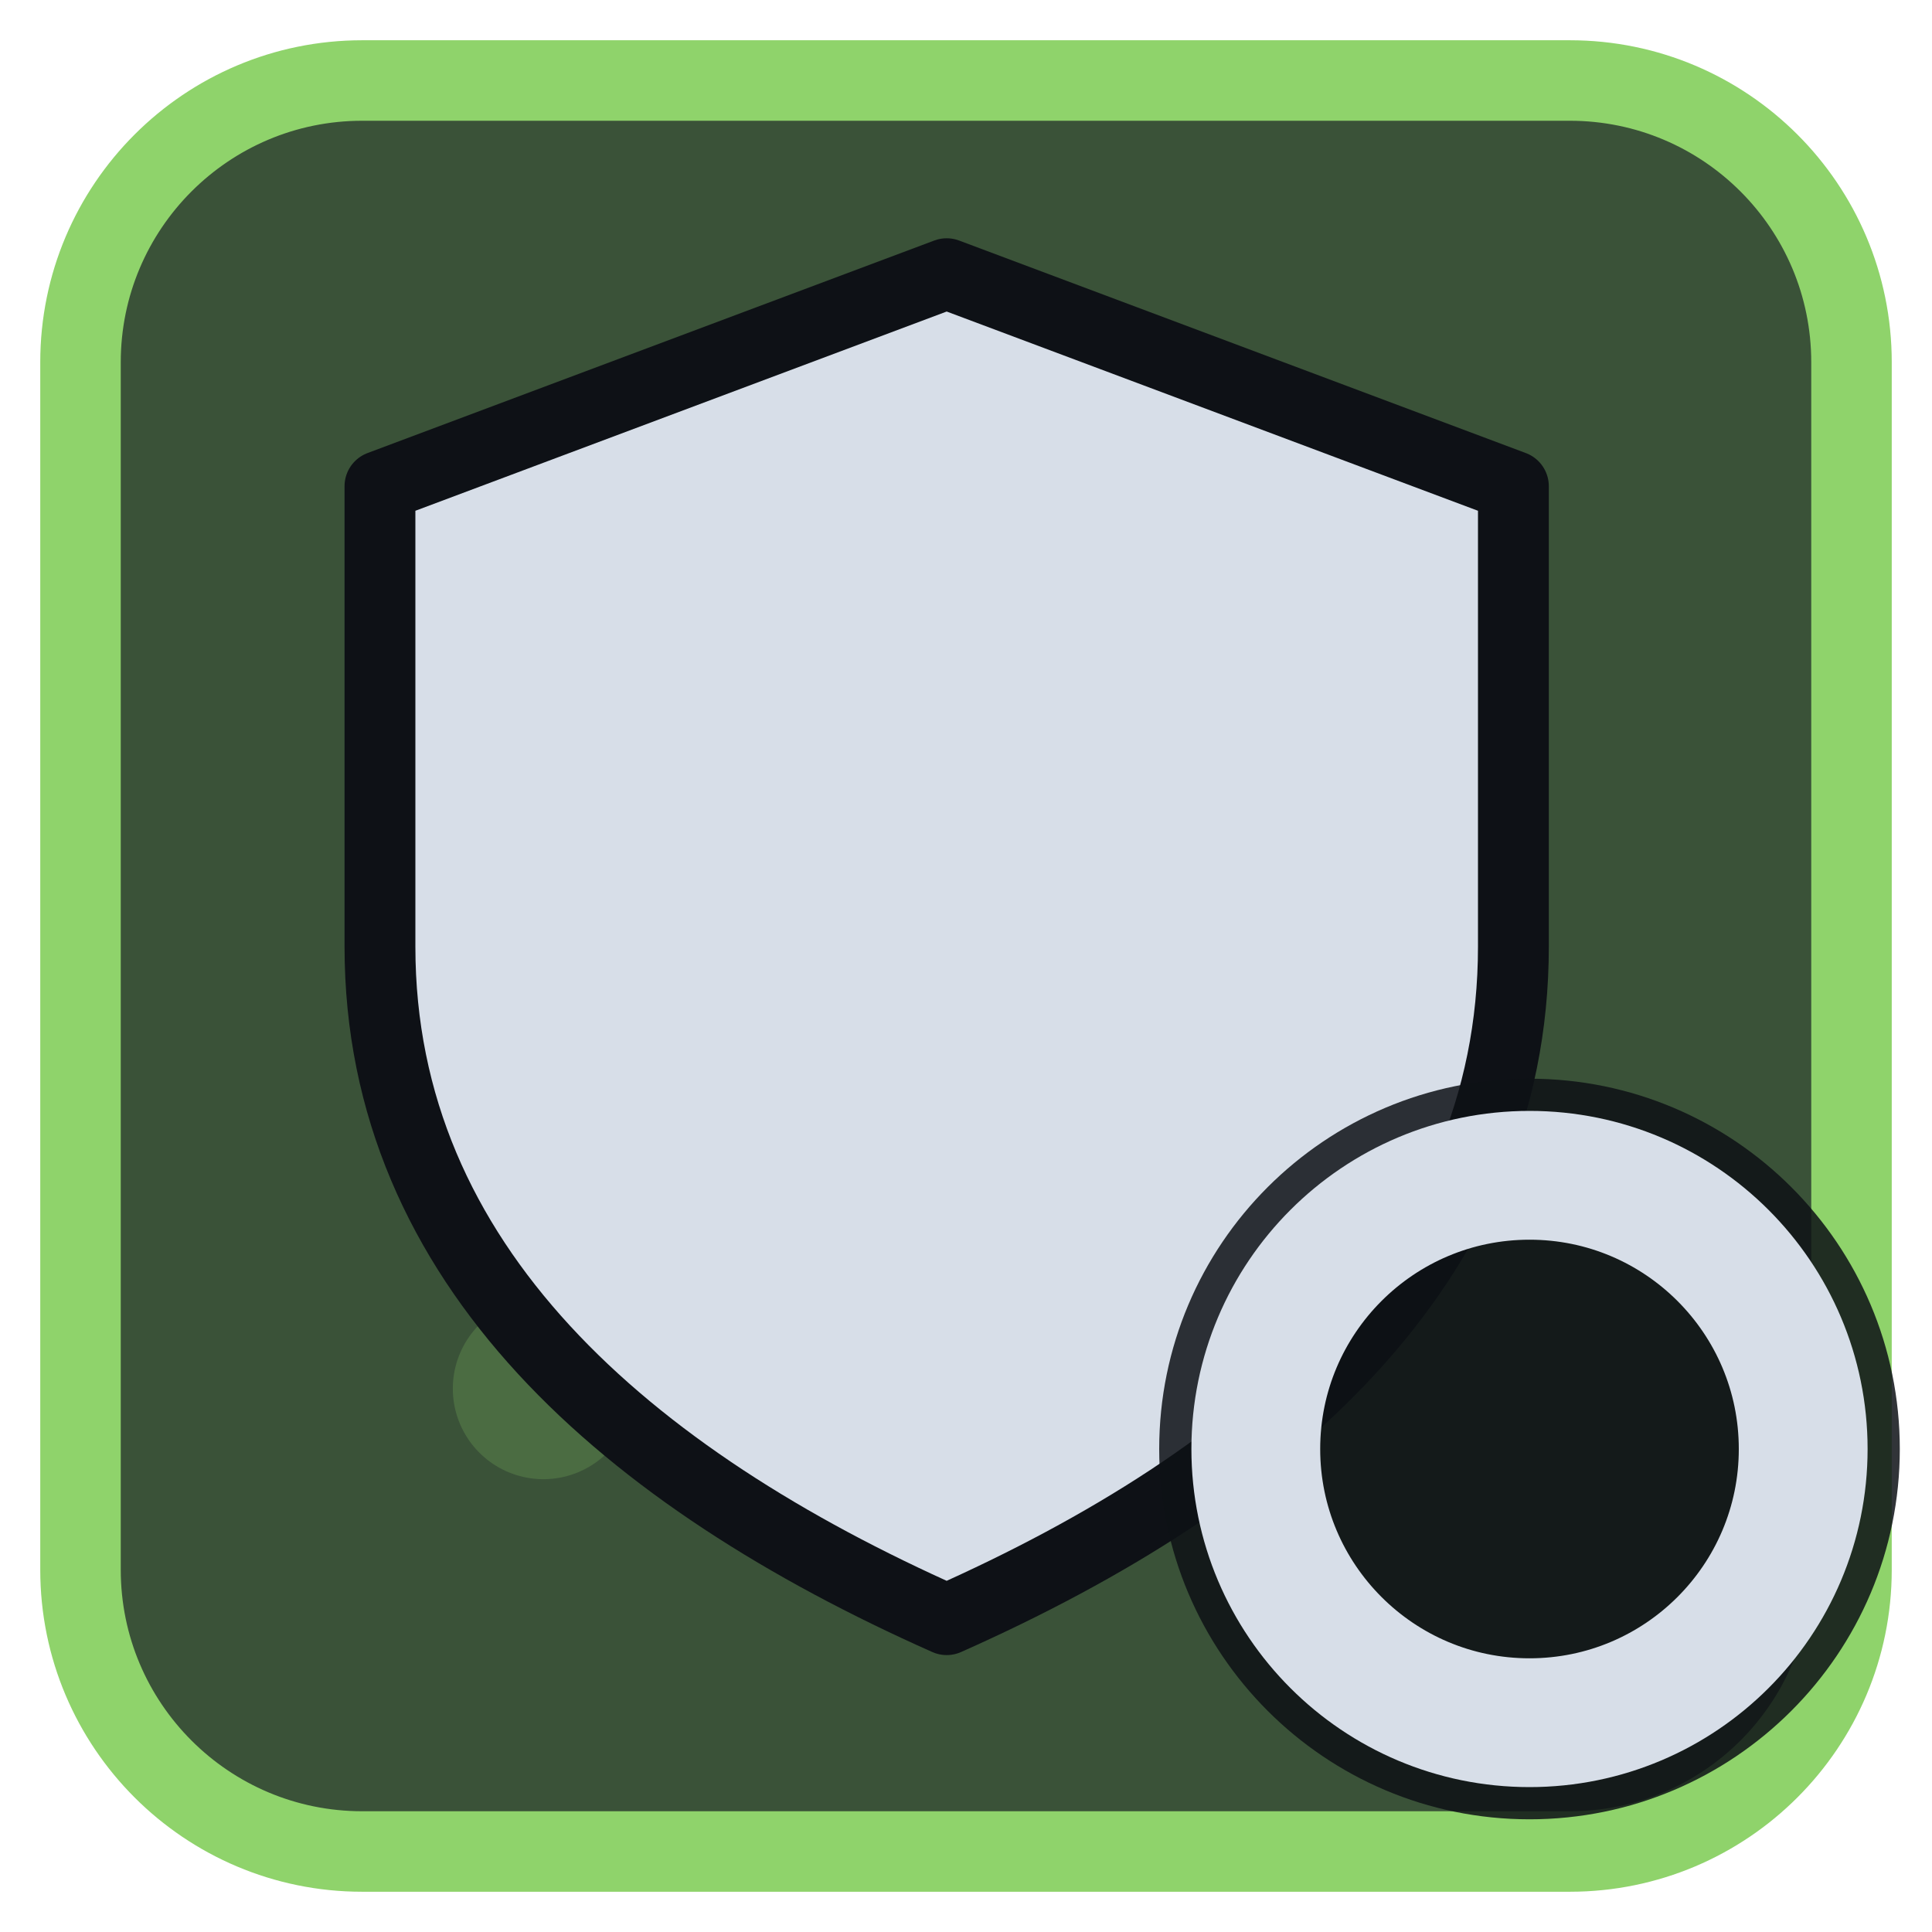
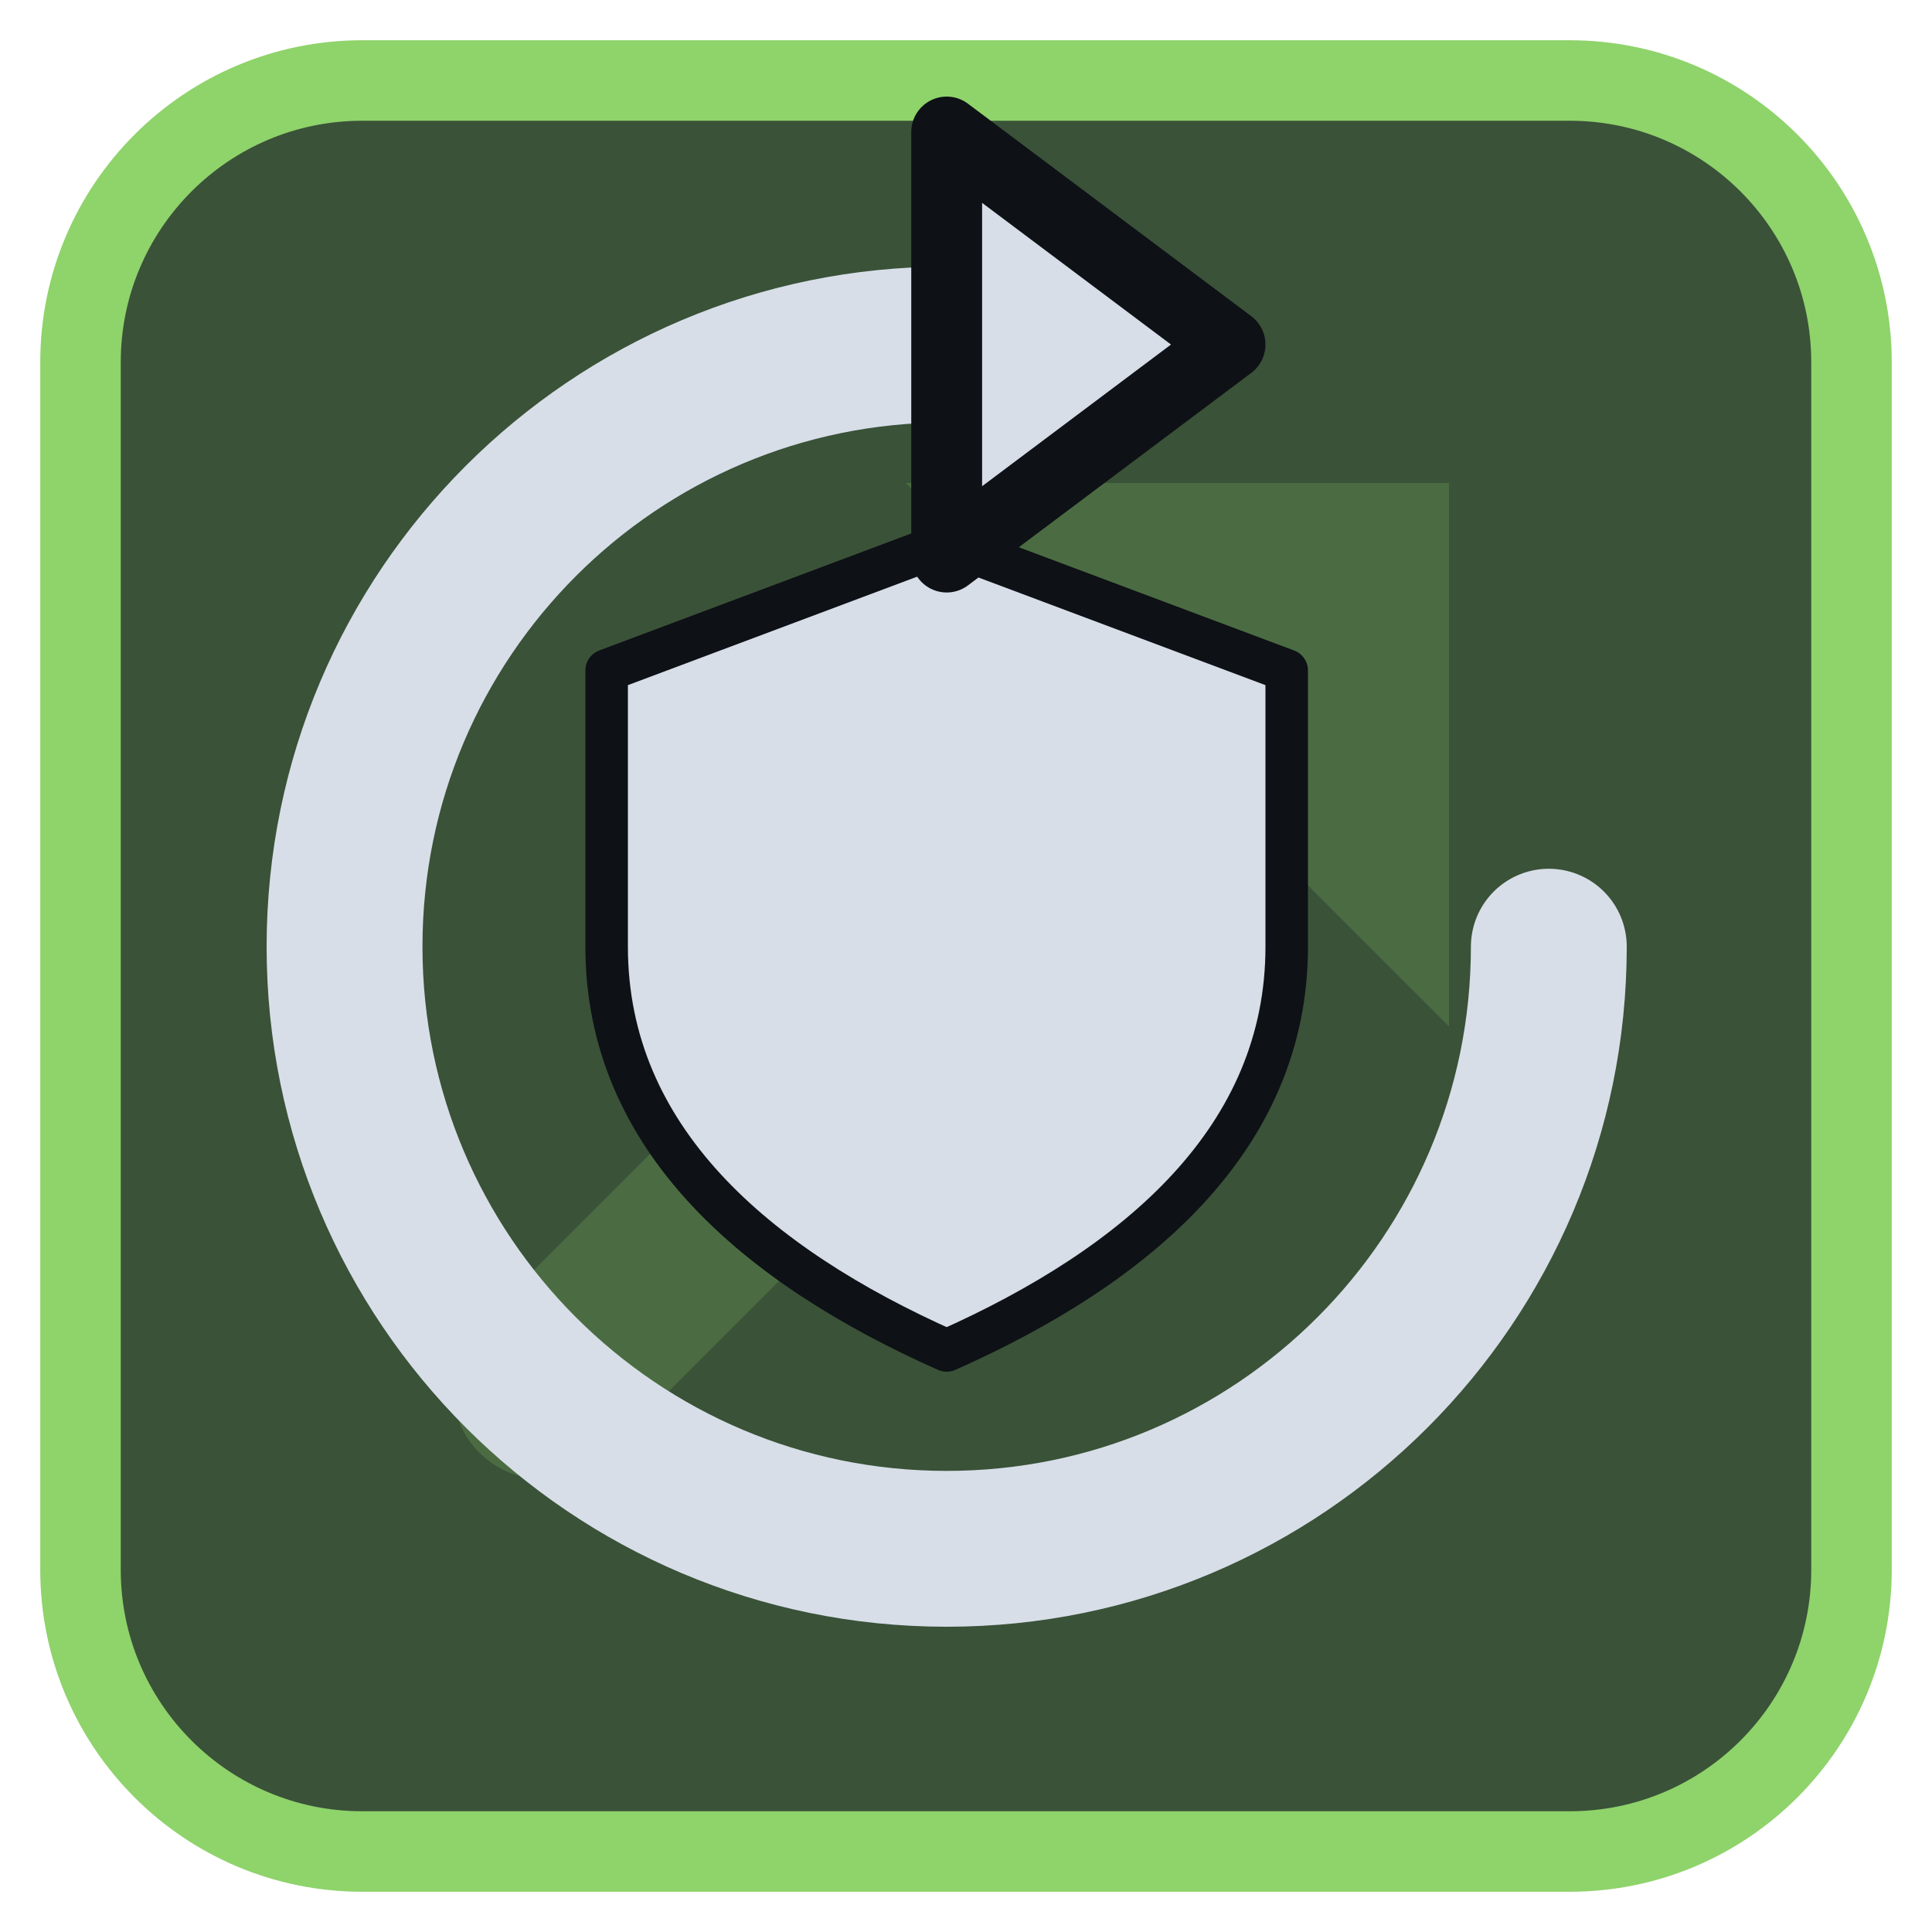
<svg xmlns="http://www.w3.org/2000/svg" viewBox="0 0 24 24" width="24" height="24">
  <rect x="1" y="1" width="22" height="22" rx="3.5" fill="#3a5238" stroke="#8fd36b" stroke-width="1" />
  <g opacity="0.2" transform="translate(3,3) scale(0.75)">
    <path d="M5 19L18 6" fill="none" stroke="#8fd36b" stroke-width="3" stroke-linecap="round" stroke-linejoin="round" />
    <path d="M11 4h9v9z" fill="#8fd36b" />
  </g>
  <g transform="translate(1.2,1.2) scale(0.88)">
-     <path d="M12 2.5L20 5.5V12C20 16.5 16.5 19.5 12 21.5C7.5 19.5 4 16.5 4 12V5.5Z" fill="#d7dee8" stroke="#0e1116" stroke-width="1" stroke-linejoin="round" />
+     <g transform="translate(12,12) scale(0.6) translate(-12,-12)">
+       <path d="M12 2.5L20 5.5V12C20 16.5 16.5 19.5 12 21.5C7.5 19.5 4 16.5 4 12V5.5Z" fill="#d7dee8" stroke="#0e1116" stroke-width="1" stroke-linejoin="round" />
+     </g>
+     <path d="M20.5 12A8.5 8.5 0 1 1 12 3.5" fill="none" stroke="#d7dee8" stroke-width="2.2" stroke-linecap="round" stroke-linejoin="round" />
+     <path d="M12 0.5L16 3.5L12 6.5Z" fill="#d7dee8" stroke="#0e1116" stroke-width="1" stroke-linejoin="round" />
  </g>
-   <circle cx="19" cy="18" r="4.6" fill="#0e1116" fill-opacity="0.85" />
-   <circle cx="19" cy="18" r="3.4" fill="none" stroke="#d7dee8" stroke-width="1.6" stroke-linecap="round" stroke-linejoin="round" />
</svg>
